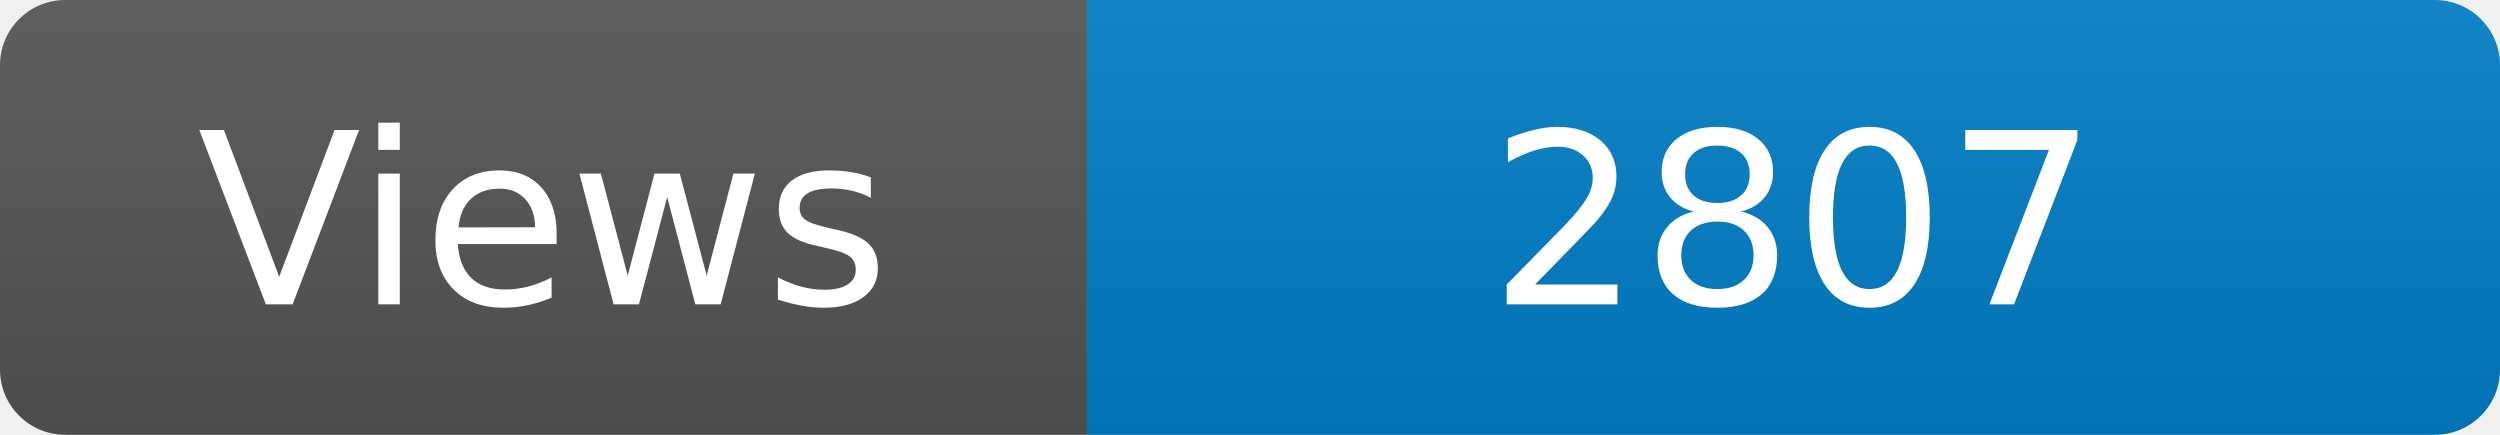
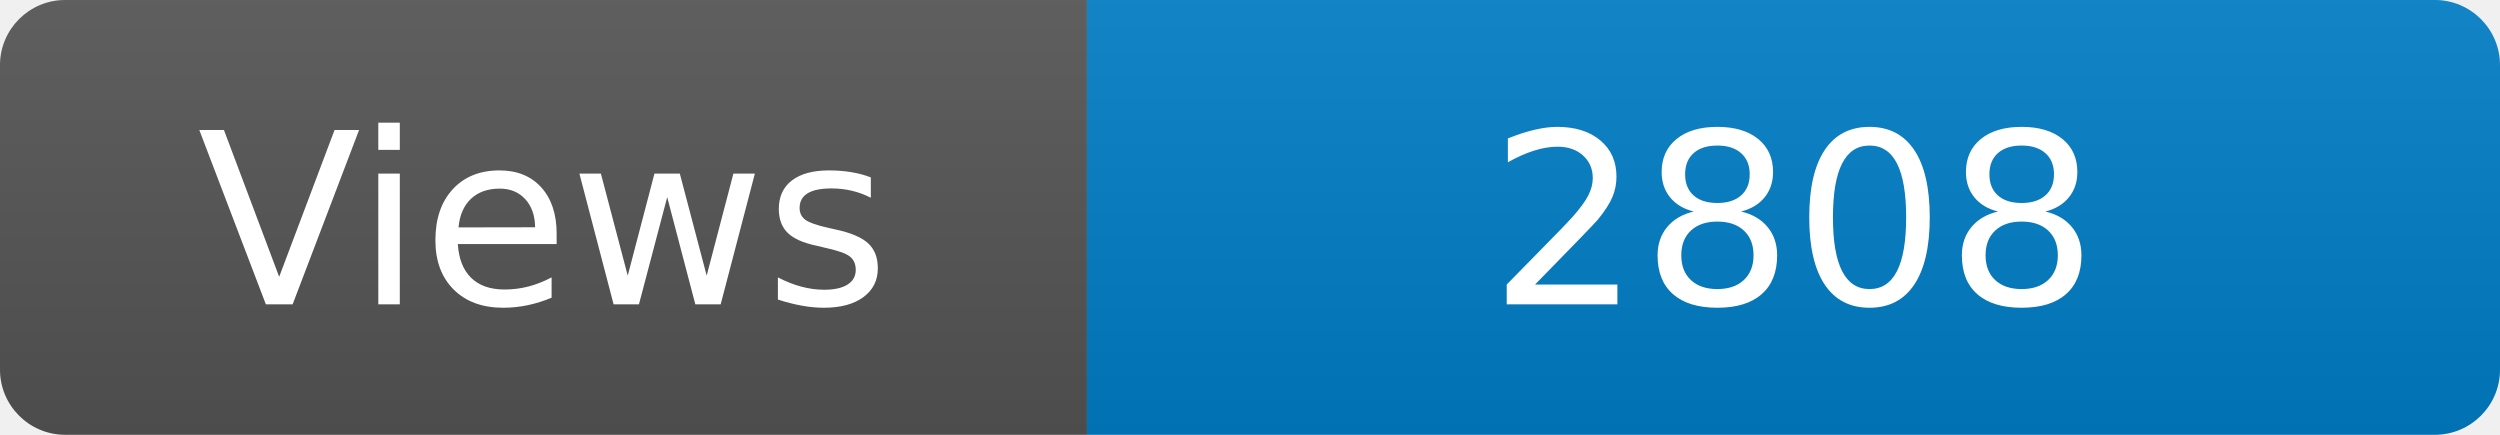
<svg xmlns="http://www.w3.org/2000/svg" width="115" height="20" role="img" aria-label="Maintained?: yes">
  <linearGradient id="s" x2="0" y2="100%">
    <stop offset="0" stop-color="#bbb" stop-opacity=".1" />
    <stop offset="1" stop-opacity=".1" />
  </linearGradient>
  <clipPath id="r">
    <rect width="115" height="20" rx="3" fill="#fff" />
  </clipPath>
  <g clip-path="url(#r)">
    <rect width="50" height="20" fill="#555" />
    <rect x="50" width="160" height="20" fill="#007ec6" />
    <rect width="115" height="20" fill="url(#s)" />
  </g>
  <g fill="#fff" text-anchor="middle" font-family="Verdana,Geneva,DejaVu Sans,sans-serif" font-size="110">
    <text x="250" y="140" transform="scale(.1)" fill="#fff">Views</text>
-     <text x="825" y="140" transform="scale(.1)" fill="#fff">2807</text>
+     <text x="825" y="140" transform="scale(.1)" fill="#fff">2808</text>
  </g>
</svg>
